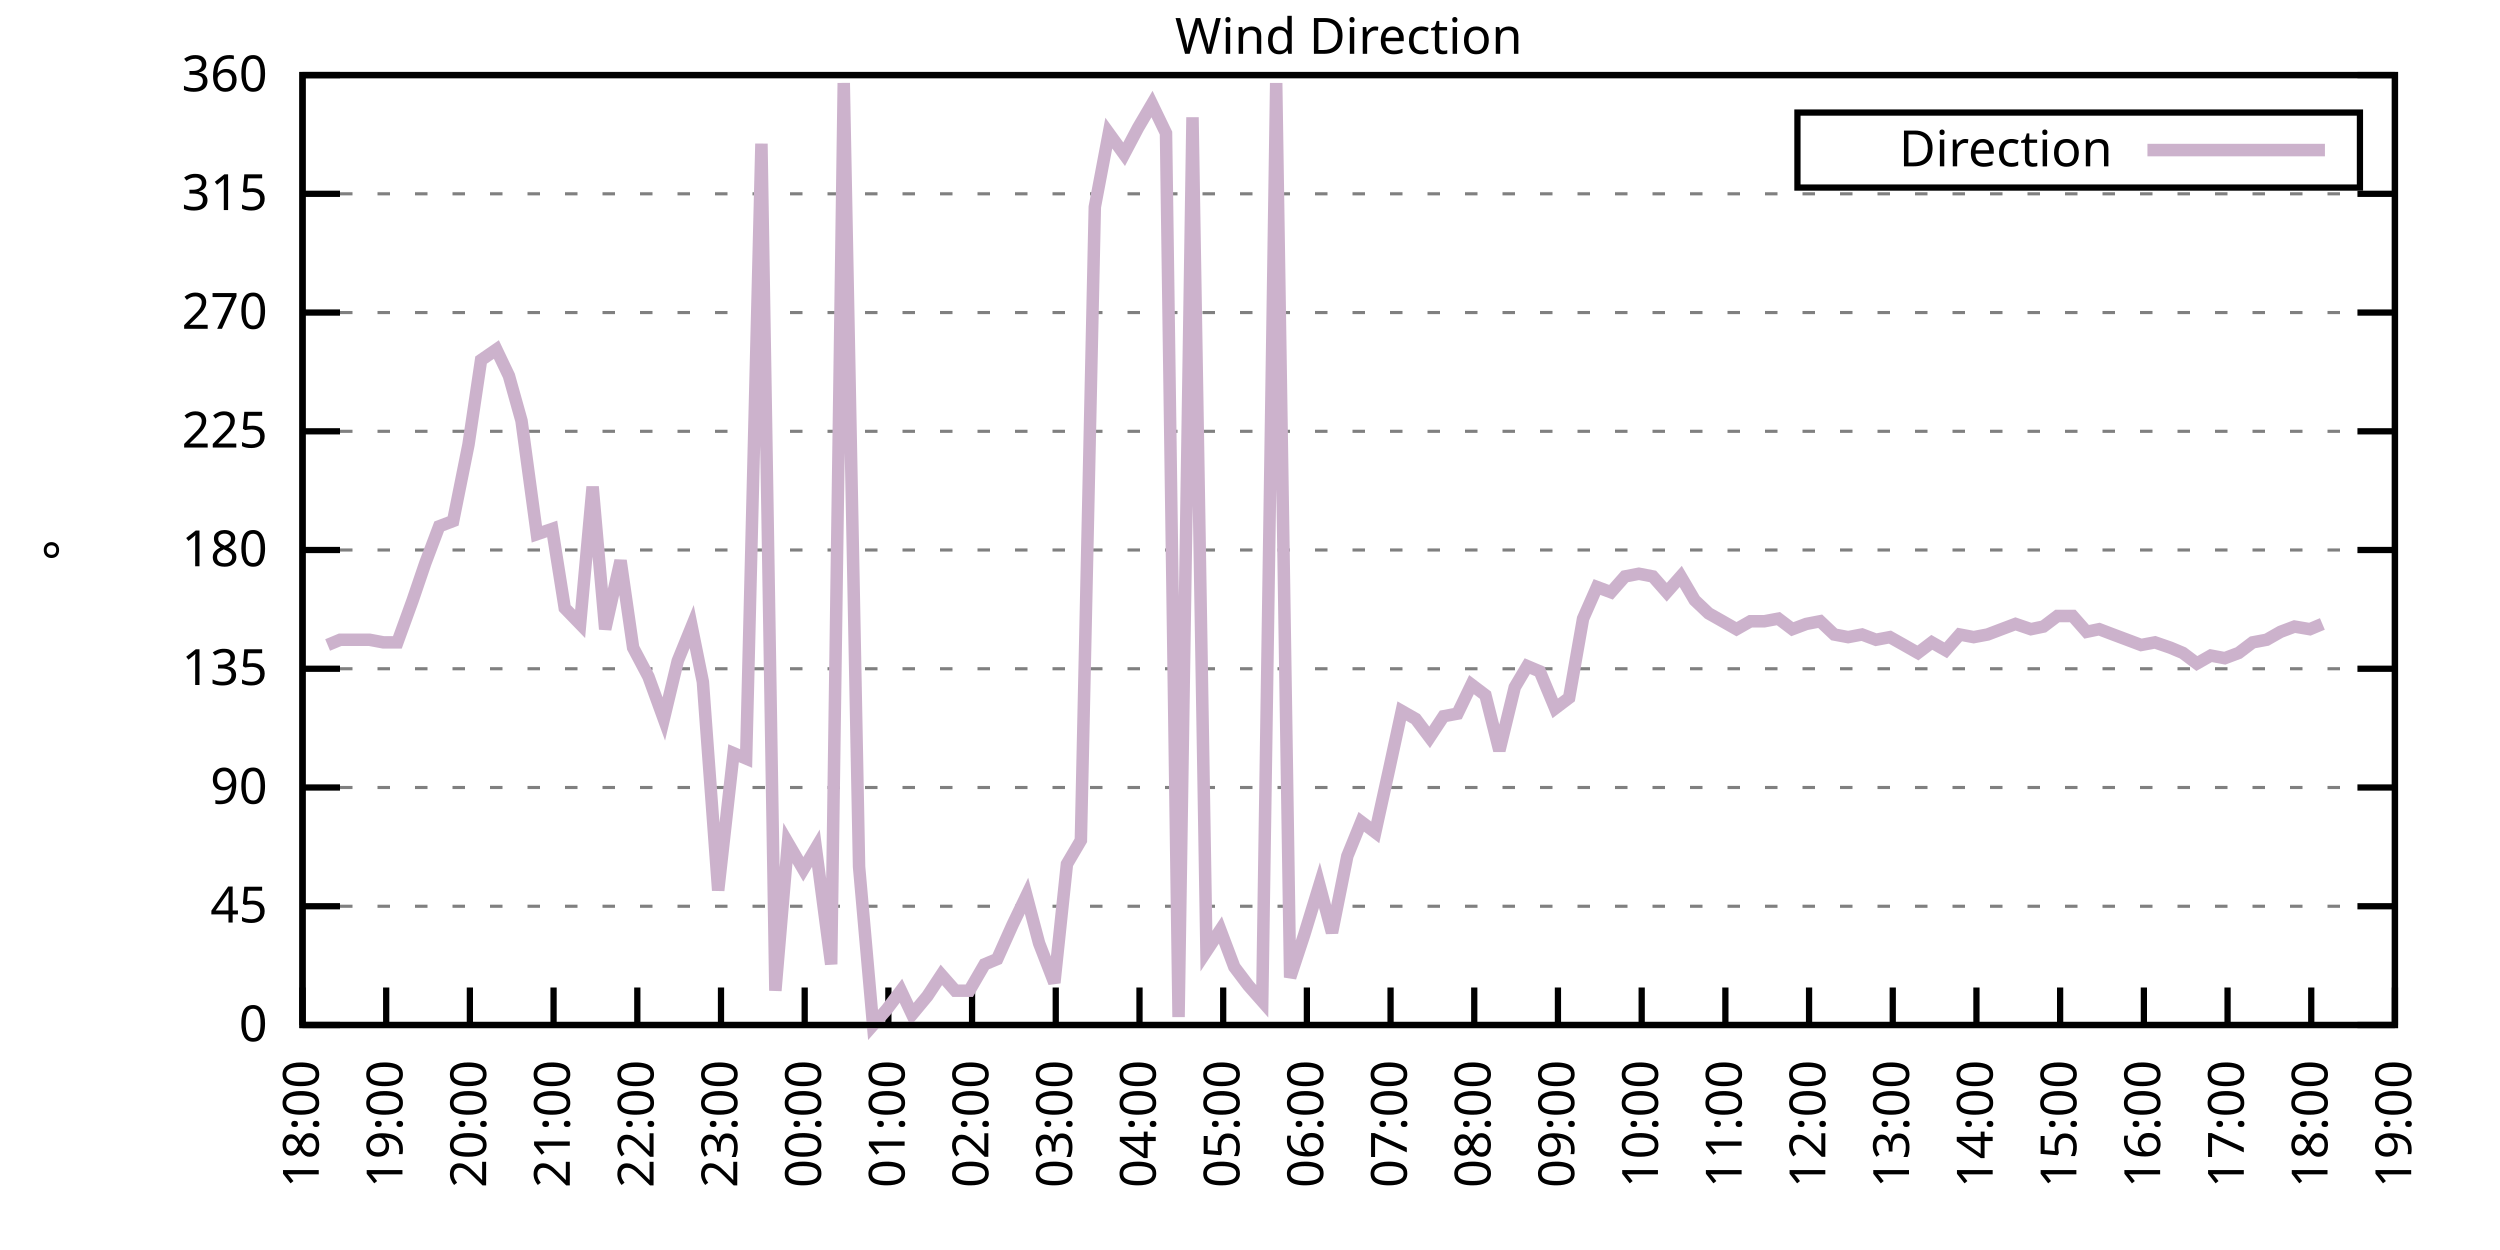
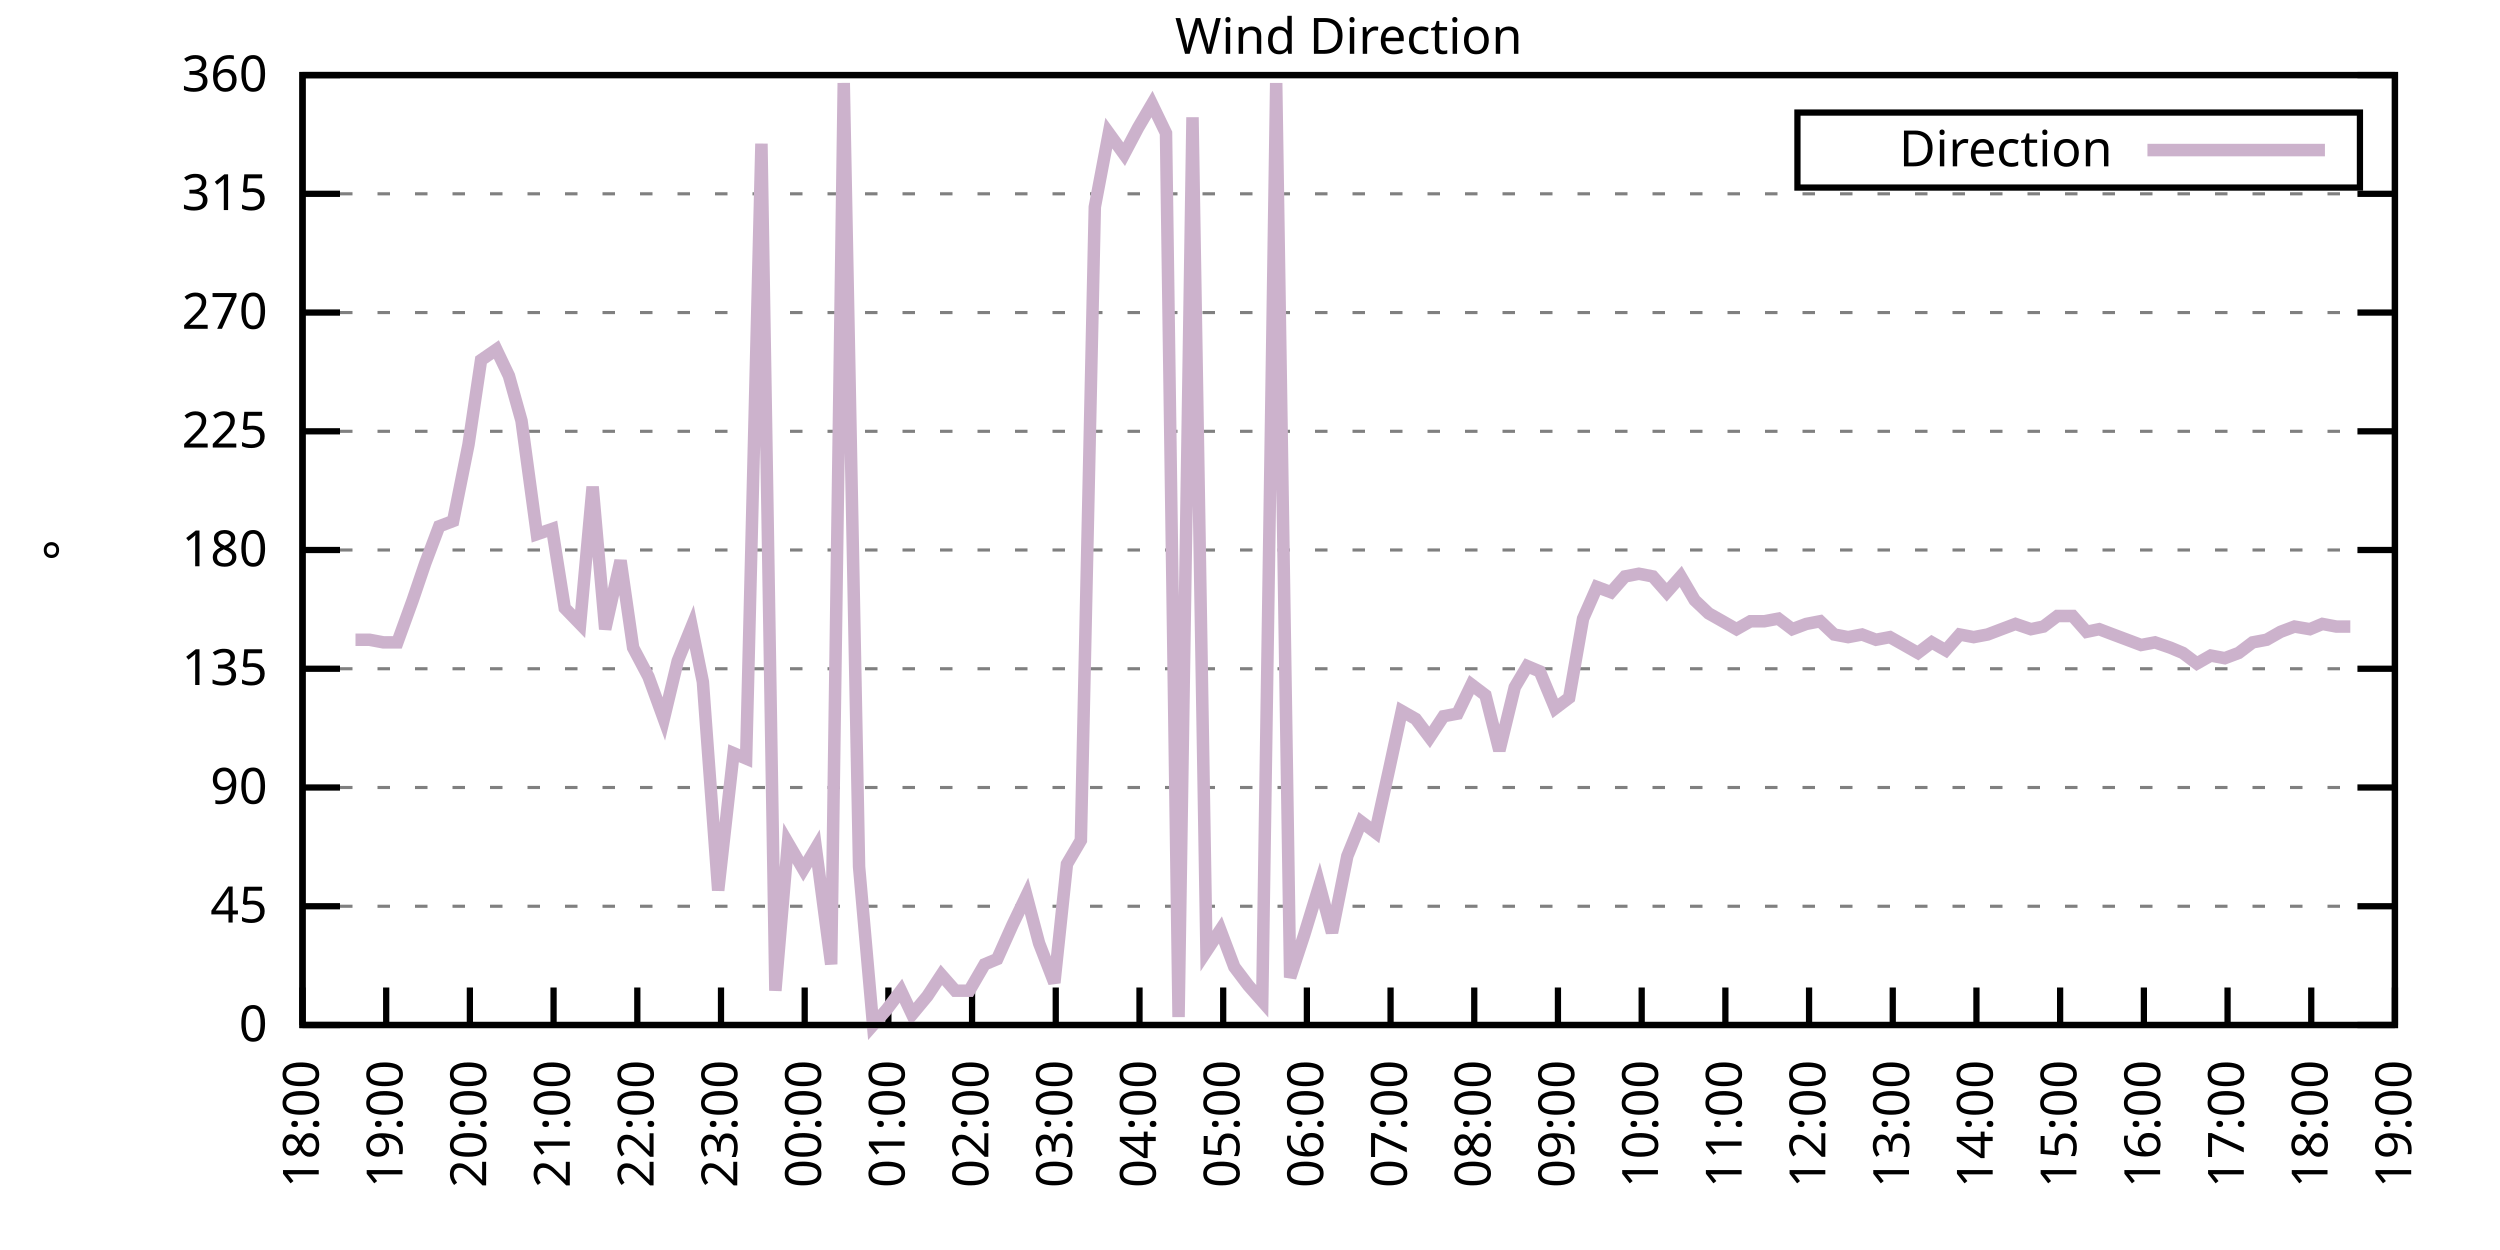
<svg xmlns="http://www.w3.org/2000/svg" xmlns:xlink="http://www.w3.org/1999/xlink" width="400" height="200" viewBox="0 0 400 200">
  <g id="gnuplot_canvas">
    <rect x="0" y="0" width="400" height="200" fill="none" />
    <defs>
      <circle id="gpDot" r="0.5" stroke-width="0.5" stroke="currentColor" />
      <path id="gpPt0" stroke-width="0.333" stroke="currentColor" d="M-1,0 h2 M0,-1 v2" />
      <path id="gpPt1" stroke-width="0.333" stroke="currentColor" d="M-1,-1 L1,1 M1,-1 L-1,1" />
      <path id="gpPt2" stroke-width="0.333" stroke="currentColor" d="M-1,0 L1,0 M0,-1 L0,1 M-1,-1 L1,1 M-1,1 L1,-1" />
      <rect id="gpPt3" stroke-width="0.333" stroke="currentColor" x="-1" y="-1" width="2" height="2" />
      <rect id="gpPt4" stroke-width="0.333" stroke="currentColor" fill="currentColor" x="-1" y="-1" width="2" height="2" />
      <circle id="gpPt5" stroke-width="0.333" stroke="currentColor" cx="0" cy="0" r="1" />
      <use xlink:href="#gpPt5" id="gpPt6" fill="currentColor" stroke="none" />
      <path id="gpPt7" stroke-width="0.333" stroke="currentColor" d="M0,-1.33 L-1.33,0.67 L1.33,0.67 z" />
      <use xlink:href="#gpPt7" id="gpPt8" fill="currentColor" stroke="none" />
      <use xlink:href="#gpPt7" id="gpPt9" stroke="currentColor" transform="rotate(180)" />
      <use xlink:href="#gpPt9" id="gpPt10" fill="currentColor" stroke="none" />
      <use xlink:href="#gpPt3" id="gpPt11" stroke="currentColor" transform="rotate(45)" />
      <use xlink:href="#gpPt11" id="gpPt12" fill="currentColor" stroke="none" />
      <path id="gpPt13" stroke-width="0.333" stroke="currentColor" d="M0,1.330 L1.265,0.411 L0.782,-1.067 L-0.782,-1.076 L-1.265,0.411 z" />
      <use xlink:href="#gpPt13" id="gpPt14" fill="currentColor" stroke="none" />
      <filter id="textbox" filterUnits="objectBoundingBox" x="0" y="0" height="1" width="1">
        <feFlood flood-color="white" flood-opacity="1" result="bgnd" />
        <feComposite in="SourceGraphic" in2="bgnd" operator="atop" />
      </filter>
      <filter id="greybox" filterUnits="objectBoundingBox" x="0" y="0" height="1" width="1">
        <feFlood flood-color="lightgrey" flood-opacity="1" result="grey" />
        <feComposite in="SourceGraphic" in2="grey" operator="atop" />
      </filter>
    </defs>
    <g fill="none" color="white" stroke="currentColor" stroke-width="1.00" stroke-linecap="butt" stroke-linejoin="miter">
</g>
    <g fill="none" color="black" stroke="currentColor" stroke-width="1.00" stroke-linecap="butt" stroke-linejoin="miter">
      <g stroke="none" shape-rendering="crispEdges">
        <polygon fill="rgb(255, 255, 255)" points="48.40,164.00 383.18,164.00 383.18,12.02 48.40,12.02 " />
      </g>
    </g>
    <g fill="none" color="black" stroke="currentColor" stroke-width="1.00" stroke-linecap="butt" stroke-linejoin="miter">
</g>
    <g fill="none" color="black" stroke="black" stroke-width="0.50" stroke-linecap="butt" stroke-linejoin="miter">
</g>
    <g fill="none" color="gray" stroke="currentColor" stroke-width="0.50" stroke-linecap="butt" stroke-linejoin="miter">
      <path stroke="gray" stroke-dasharray="2,4" class="gridline" d="M48.40,164.00 L383.19,164.00  " />
    </g>
    <g fill="none" color="gray" stroke="gray" stroke-width="1.00" stroke-linecap="butt" stroke-linejoin="miter">
</g>
    <g fill="none" color="black" stroke="currentColor" stroke-width="1.00" stroke-linecap="butt" stroke-linejoin="miter">
      <path stroke="black" d="M48.40,164.00 L54.40,164.00 M383.19,164.00 L377.19,164.00  " />
      <g transform="translate(42.80,166.60)" stroke="none" fill="black" font-family="Sans" font-size="8.00" text-anchor="end">
        <text>
          <tspan font-family="Sans"> 0</tspan>
        </text>
      </g>
    </g>
    <g fill="none" color="black" stroke="currentColor" stroke-width="1.00" stroke-linecap="butt" stroke-linejoin="miter">
</g>
    <g fill="none" color="black" stroke="black" stroke-width="0.50" stroke-linecap="butt" stroke-linejoin="miter">
</g>
    <g fill="none" color="gray" stroke="currentColor" stroke-width="0.50" stroke-linecap="butt" stroke-linejoin="miter">
      <path stroke="gray" stroke-dasharray="2,4" class="gridline" d="M48.40,145.00 L383.19,145.00  " />
    </g>
    <g fill="none" color="gray" stroke="gray" stroke-width="1.00" stroke-linecap="butt" stroke-linejoin="miter">
</g>
    <g fill="none" color="black" stroke="currentColor" stroke-width="1.00" stroke-linecap="butt" stroke-linejoin="miter">
      <path stroke="black" d="M48.40,145.00 L54.40,145.00 M383.19,145.00 L377.19,145.00  " />
      <g transform="translate(42.80,147.60)" stroke="none" fill="black" font-family="Sans" font-size="8.00" text-anchor="end">
        <text>
          <tspan font-family="Sans"> 45</tspan>
        </text>
      </g>
    </g>
    <g fill="none" color="black" stroke="currentColor" stroke-width="1.00" stroke-linecap="butt" stroke-linejoin="miter">
</g>
    <g fill="none" color="black" stroke="black" stroke-width="0.50" stroke-linecap="butt" stroke-linejoin="miter">
</g>
    <g fill="none" color="gray" stroke="currentColor" stroke-width="0.50" stroke-linecap="butt" stroke-linejoin="miter">
      <path stroke="gray" stroke-dasharray="2,4" class="gridline" d="M48.40,126.00 L383.19,126.00  " />
    </g>
    <g fill="none" color="gray" stroke="gray" stroke-width="1.00" stroke-linecap="butt" stroke-linejoin="miter">
</g>
    <g fill="none" color="black" stroke="currentColor" stroke-width="1.00" stroke-linecap="butt" stroke-linejoin="miter">
      <path stroke="black" d="M48.40,126.00 L54.40,126.00 M383.19,126.00 L377.19,126.00  " />
      <g transform="translate(42.80,128.60)" stroke="none" fill="black" font-family="Sans" font-size="8.00" text-anchor="end">
        <text>
          <tspan font-family="Sans"> 90</tspan>
        </text>
      </g>
    </g>
    <g fill="none" color="black" stroke="currentColor" stroke-width="1.00" stroke-linecap="butt" stroke-linejoin="miter">
</g>
    <g fill="none" color="black" stroke="black" stroke-width="0.50" stroke-linecap="butt" stroke-linejoin="miter">
</g>
    <g fill="none" color="gray" stroke="currentColor" stroke-width="0.50" stroke-linecap="butt" stroke-linejoin="miter">
      <path stroke="gray" stroke-dasharray="2,4" class="gridline" d="M48.40,107.00 L383.19,107.00  " />
    </g>
    <g fill="none" color="gray" stroke="gray" stroke-width="1.00" stroke-linecap="butt" stroke-linejoin="miter">
</g>
    <g fill="none" color="black" stroke="currentColor" stroke-width="1.00" stroke-linecap="butt" stroke-linejoin="miter">
      <path stroke="black" d="M48.40,107.00 L54.40,107.00 M383.19,107.00 L377.19,107.00  " />
      <g transform="translate(42.80,109.60)" stroke="none" fill="black" font-family="Sans" font-size="8.00" text-anchor="end">
        <text>
          <tspan font-family="Sans"> 135</tspan>
        </text>
      </g>
    </g>
    <g fill="none" color="black" stroke="currentColor" stroke-width="1.00" stroke-linecap="butt" stroke-linejoin="miter">
</g>
    <g fill="none" color="black" stroke="black" stroke-width="0.50" stroke-linecap="butt" stroke-linejoin="miter">
</g>
    <g fill="none" color="gray" stroke="currentColor" stroke-width="0.50" stroke-linecap="butt" stroke-linejoin="miter">
      <path stroke="gray" stroke-dasharray="2,4" class="gridline" d="M48.40,88.00 L383.19,88.00  " />
    </g>
    <g fill="none" color="gray" stroke="gray" stroke-width="1.00" stroke-linecap="butt" stroke-linejoin="miter">
</g>
    <g fill="none" color="black" stroke="currentColor" stroke-width="1.00" stroke-linecap="butt" stroke-linejoin="miter">
      <path stroke="black" d="M48.40,88.00 L54.40,88.00 M383.19,88.00 L377.19,88.00  " />
      <g transform="translate(42.80,90.60)" stroke="none" fill="black" font-family="Sans" font-size="8.00" text-anchor="end">
        <text>
          <tspan font-family="Sans"> 180</tspan>
        </text>
      </g>
    </g>
    <g fill="none" color="black" stroke="currentColor" stroke-width="1.00" stroke-linecap="butt" stroke-linejoin="miter">
</g>
    <g fill="none" color="black" stroke="black" stroke-width="0.50" stroke-linecap="butt" stroke-linejoin="miter">
</g>
    <g fill="none" color="gray" stroke="currentColor" stroke-width="0.50" stroke-linecap="butt" stroke-linejoin="miter">
      <path stroke="gray" stroke-dasharray="2,4" class="gridline" d="M48.40,69.01 L383.19,69.01  " />
    </g>
    <g fill="none" color="gray" stroke="gray" stroke-width="1.00" stroke-linecap="butt" stroke-linejoin="miter">
</g>
    <g fill="none" color="black" stroke="currentColor" stroke-width="1.00" stroke-linecap="butt" stroke-linejoin="miter">
      <path stroke="black" d="M48.40,69.01 L54.40,69.01 M383.19,69.01 L377.19,69.01  " />
      <g transform="translate(42.80,71.61)" stroke="none" fill="black" font-family="Sans" font-size="8.00" text-anchor="end">
        <text>
          <tspan font-family="Sans"> 225</tspan>
        </text>
      </g>
    </g>
    <g fill="none" color="black" stroke="currentColor" stroke-width="1.00" stroke-linecap="butt" stroke-linejoin="miter">
</g>
    <g fill="none" color="black" stroke="black" stroke-width="0.50" stroke-linecap="butt" stroke-linejoin="miter">
</g>
    <g fill="none" color="gray" stroke="currentColor" stroke-width="0.50" stroke-linecap="butt" stroke-linejoin="miter">
      <path stroke="gray" stroke-dasharray="2,4" class="gridline" d="M48.40,50.01 L383.19,50.01  " />
    </g>
    <g fill="none" color="gray" stroke="gray" stroke-width="1.00" stroke-linecap="butt" stroke-linejoin="miter">
</g>
    <g fill="none" color="black" stroke="currentColor" stroke-width="1.00" stroke-linecap="butt" stroke-linejoin="miter">
      <path stroke="black" d="M48.40,50.01 L54.40,50.01 M383.19,50.01 L377.19,50.01  " />
      <g transform="translate(42.80,52.61)" stroke="none" fill="black" font-family="Sans" font-size="8.00" text-anchor="end">
        <text>
          <tspan font-family="Sans"> 270</tspan>
        </text>
      </g>
    </g>
    <g fill="none" color="black" stroke="currentColor" stroke-width="1.00" stroke-linecap="butt" stroke-linejoin="miter">
</g>
    <g fill="none" color="black" stroke="black" stroke-width="0.50" stroke-linecap="butt" stroke-linejoin="miter">
</g>
    <g fill="none" color="gray" stroke="currentColor" stroke-width="0.50" stroke-linecap="butt" stroke-linejoin="miter">
      <path stroke="gray" stroke-dasharray="2,4" class="gridline" d="M48.40,31.01 L383.19,31.01  " />
    </g>
    <g fill="none" color="gray" stroke="gray" stroke-width="1.00" stroke-linecap="butt" stroke-linejoin="miter">
</g>
    <g fill="none" color="black" stroke="currentColor" stroke-width="1.00" stroke-linecap="butt" stroke-linejoin="miter">
      <path stroke="black" d="M48.40,31.01 L54.40,31.01 M383.19,31.01 L377.19,31.01  " />
      <g transform="translate(42.80,33.61)" stroke="none" fill="black" font-family="Sans" font-size="8.00" text-anchor="end">
        <text>
          <tspan font-family="Sans"> 315</tspan>
        </text>
      </g>
    </g>
    <g fill="none" color="black" stroke="currentColor" stroke-width="1.00" stroke-linecap="butt" stroke-linejoin="miter">
</g>
    <g fill="none" color="black" stroke="black" stroke-width="0.50" stroke-linecap="butt" stroke-linejoin="miter">
</g>
    <g fill="none" color="gray" stroke="currentColor" stroke-width="0.50" stroke-linecap="butt" stroke-linejoin="miter">
      <path stroke="gray" stroke-dasharray="2,4" class="gridline" d="M48.40,12.01 L383.19,12.01  " />
    </g>
    <g fill="none" color="gray" stroke="gray" stroke-width="1.00" stroke-linecap="butt" stroke-linejoin="miter">
</g>
    <g fill="none" color="black" stroke="currentColor" stroke-width="1.00" stroke-linecap="butt" stroke-linejoin="miter">
      <path stroke="black" d="M48.40,12.01 L54.40,12.01 M383.19,12.01 L377.19,12.01  " />
      <g transform="translate(42.80,14.61)" stroke="none" fill="black" font-family="Sans" font-size="8.00" text-anchor="end">
        <text>
          <tspan font-family="Sans"> 360</tspan>
        </text>
      </g>
    </g>
    <g fill="none" color="black" stroke="currentColor" stroke-width="1.00" stroke-linecap="butt" stroke-linejoin="miter">
      <path stroke="black" d="M48.40,164.00 L48.40,158.00  " />
      <g transform="translate(51.00,169.60) rotate(270.00)" stroke="none" fill="black" font-family="Sans" font-size="8.00" text-anchor="end">
        <text>
          <tspan font-family="Sans">18:00</tspan>
        </text>
      </g>
    </g>
    <g fill="none" color="black" stroke="currentColor" stroke-width="1.00" stroke-linecap="butt" stroke-linejoin="miter">
      <path stroke="black" d="M61.79,164.00 L61.79,158.00  " />
      <g transform="translate(64.39,169.60) rotate(270.00)" stroke="none" fill="black" font-family="Sans" font-size="8.00" text-anchor="end">
        <text>
          <tspan font-family="Sans">19:00</tspan>
        </text>
      </g>
    </g>
    <g fill="none" color="black" stroke="currentColor" stroke-width="1.00" stroke-linecap="butt" stroke-linejoin="miter">
      <path stroke="black" d="M75.18,164.00 L75.18,158.00  " />
      <g transform="translate(77.78,169.60) rotate(270.00)" stroke="none" fill="black" font-family="Sans" font-size="8.00" text-anchor="end">
        <text>
          <tspan font-family="Sans">20:00</tspan>
        </text>
      </g>
    </g>
    <g fill="none" color="black" stroke="currentColor" stroke-width="1.00" stroke-linecap="butt" stroke-linejoin="miter">
      <path stroke="black" d="M88.57,164.00 L88.57,158.00  " />
      <g transform="translate(91.17,169.60) rotate(270.00)" stroke="none" fill="black" font-family="Sans" font-size="8.00" text-anchor="end">
        <text>
          <tspan font-family="Sans">21:00</tspan>
        </text>
      </g>
    </g>
    <g fill="none" color="black" stroke="currentColor" stroke-width="1.00" stroke-linecap="butt" stroke-linejoin="miter">
      <path stroke="black" d="M101.97,164.00 L101.97,158.00  " />
      <g transform="translate(104.57,169.60) rotate(270.00)" stroke="none" fill="black" font-family="Sans" font-size="8.00" text-anchor="end">
        <text>
          <tspan font-family="Sans">22:00</tspan>
        </text>
      </g>
    </g>
    <g fill="none" color="black" stroke="currentColor" stroke-width="1.00" stroke-linecap="butt" stroke-linejoin="miter">
      <path stroke="black" d="M115.36,164.00 L115.36,158.00  " />
      <g transform="translate(117.96,169.60) rotate(270.00)" stroke="none" fill="black" font-family="Sans" font-size="8.00" text-anchor="end">
        <text>
          <tspan font-family="Sans">23:00</tspan>
        </text>
      </g>
    </g>
    <g fill="none" color="black" stroke="currentColor" stroke-width="1.00" stroke-linecap="butt" stroke-linejoin="miter">
      <path stroke="black" d="M128.75,164.00 L128.75,158.00  " />
      <g transform="translate(131.35,169.60) rotate(270.00)" stroke="none" fill="black" font-family="Sans" font-size="8.00" text-anchor="end">
        <text>
          <tspan font-family="Sans">00:00</tspan>
        </text>
      </g>
    </g>
    <g fill="none" color="black" stroke="currentColor" stroke-width="1.00" stroke-linecap="butt" stroke-linejoin="miter">
      <path stroke="black" d="M142.14,164.00 L142.14,158.00  " />
      <g transform="translate(144.74,169.60) rotate(270.00)" stroke="none" fill="black" font-family="Sans" font-size="8.00" text-anchor="end">
        <text>
          <tspan font-family="Sans">01:00</tspan>
        </text>
      </g>
    </g>
    <g fill="none" color="black" stroke="currentColor" stroke-width="1.00" stroke-linecap="butt" stroke-linejoin="miter">
      <path stroke="black" d="M155.53,164.00 L155.53,158.00  " />
      <g transform="translate(158.13,169.60) rotate(270.00)" stroke="none" fill="black" font-family="Sans" font-size="8.00" text-anchor="end">
        <text>
          <tspan font-family="Sans">02:00</tspan>
        </text>
      </g>
    </g>
    <g fill="none" color="black" stroke="currentColor" stroke-width="1.00" stroke-linecap="butt" stroke-linejoin="miter">
      <path stroke="black" d="M168.92,164.00 L168.92,158.00  " />
      <g transform="translate(171.52,169.60) rotate(270.00)" stroke="none" fill="black" font-family="Sans" font-size="8.00" text-anchor="end">
        <text>
          <tspan font-family="Sans">03:00</tspan>
        </text>
      </g>
    </g>
    <g fill="none" color="black" stroke="currentColor" stroke-width="1.00" stroke-linecap="butt" stroke-linejoin="miter">
      <path stroke="black" d="M182.32,164.00 L182.32,158.00  " />
      <g transform="translate(184.92,169.60) rotate(270.00)" stroke="none" fill="black" font-family="Sans" font-size="8.00" text-anchor="end">
        <text>
          <tspan font-family="Sans">04:00</tspan>
        </text>
      </g>
    </g>
    <g fill="none" color="black" stroke="currentColor" stroke-width="1.00" stroke-linecap="butt" stroke-linejoin="miter">
      <path stroke="black" d="M195.71,164.00 L195.71,158.00  " />
      <g transform="translate(198.31,169.60) rotate(270.00)" stroke="none" fill="black" font-family="Sans" font-size="8.00" text-anchor="end">
        <text>
          <tspan font-family="Sans">05:00</tspan>
        </text>
      </g>
    </g>
    <g fill="none" color="black" stroke="currentColor" stroke-width="1.00" stroke-linecap="butt" stroke-linejoin="miter">
      <path stroke="black" d="M209.10,164.00 L209.10,158.00  " />
      <g transform="translate(211.70,169.60) rotate(270.00)" stroke="none" fill="black" font-family="Sans" font-size="8.00" text-anchor="end">
        <text>
          <tspan font-family="Sans">06:00</tspan>
        </text>
      </g>
    </g>
    <g fill="none" color="black" stroke="currentColor" stroke-width="1.00" stroke-linecap="butt" stroke-linejoin="miter">
      <path stroke="black" d="M222.49,164.00 L222.49,158.00  " />
      <g transform="translate(225.09,169.60) rotate(270.00)" stroke="none" fill="black" font-family="Sans" font-size="8.00" text-anchor="end">
        <text>
          <tspan font-family="Sans">07:00</tspan>
        </text>
      </g>
    </g>
    <g fill="none" color="black" stroke="currentColor" stroke-width="1.00" stroke-linecap="butt" stroke-linejoin="miter">
      <path stroke="black" d="M235.88,164.00 L235.88,158.00  " />
      <g transform="translate(238.48,169.60) rotate(270.00)" stroke="none" fill="black" font-family="Sans" font-size="8.00" text-anchor="end">
        <text>
          <tspan font-family="Sans">08:00</tspan>
        </text>
      </g>
    </g>
    <g fill="none" color="black" stroke="currentColor" stroke-width="1.00" stroke-linecap="butt" stroke-linejoin="miter">
      <path stroke="black" d="M249.27,164.00 L249.27,158.00  " />
      <g transform="translate(251.87,169.60) rotate(270.00)" stroke="none" fill="black" font-family="Sans" font-size="8.00" text-anchor="end">
        <text>
          <tspan font-family="Sans">09:00</tspan>
        </text>
      </g>
    </g>
    <g fill="none" color="black" stroke="currentColor" stroke-width="1.00" stroke-linecap="butt" stroke-linejoin="miter">
      <path stroke="black" d="M262.67,164.00 L262.67,158.00  " />
      <g transform="translate(265.27,169.60) rotate(270.00)" stroke="none" fill="black" font-family="Sans" font-size="8.00" text-anchor="end">
        <text>
          <tspan font-family="Sans">10:00</tspan>
        </text>
      </g>
    </g>
    <g fill="none" color="black" stroke="currentColor" stroke-width="1.00" stroke-linecap="butt" stroke-linejoin="miter">
      <path stroke="black" d="M276.06,164.00 L276.06,158.00  " />
      <g transform="translate(278.66,169.60) rotate(270.00)" stroke="none" fill="black" font-family="Sans" font-size="8.00" text-anchor="end">
        <text>
          <tspan font-family="Sans">11:00</tspan>
        </text>
      </g>
    </g>
    <g fill="none" color="black" stroke="currentColor" stroke-width="1.00" stroke-linecap="butt" stroke-linejoin="miter">
      <path stroke="black" d="M289.45,164.00 L289.45,158.00  " />
      <g transform="translate(292.05,169.60) rotate(270.00)" stroke="none" fill="black" font-family="Sans" font-size="8.00" text-anchor="end">
        <text>
          <tspan font-family="Sans">12:00</tspan>
        </text>
      </g>
    </g>
    <g fill="none" color="black" stroke="currentColor" stroke-width="1.00" stroke-linecap="butt" stroke-linejoin="miter">
      <path stroke="black" d="M302.84,164.00 L302.84,158.00  " />
      <g transform="translate(305.44,169.60) rotate(270.00)" stroke="none" fill="black" font-family="Sans" font-size="8.00" text-anchor="end">
        <text>
          <tspan font-family="Sans">13:00</tspan>
        </text>
      </g>
    </g>
    <g fill="none" color="black" stroke="currentColor" stroke-width="1.00" stroke-linecap="butt" stroke-linejoin="miter">
      <path stroke="black" d="M316.23,164.00 L316.23,158.00  " />
      <g transform="translate(318.83,169.60) rotate(270.00)" stroke="none" fill="black" font-family="Sans" font-size="8.00" text-anchor="end">
        <text>
          <tspan font-family="Sans">14:00</tspan>
        </text>
      </g>
    </g>
    <g fill="none" color="black" stroke="currentColor" stroke-width="1.00" stroke-linecap="butt" stroke-linejoin="miter">
      <path stroke="black" d="M329.62,164.00 L329.62,158.00  " />
      <g transform="translate(332.22,169.60) rotate(270.00)" stroke="none" fill="black" font-family="Sans" font-size="8.00" text-anchor="end">
        <text>
          <tspan font-family="Sans">15:00</tspan>
        </text>
      </g>
    </g>
    <g fill="none" color="black" stroke="currentColor" stroke-width="1.00" stroke-linecap="butt" stroke-linejoin="miter">
      <path stroke="black" d="M343.02,164.00 L343.02,158.00  " />
      <g transform="translate(345.62,169.60) rotate(270.00)" stroke="none" fill="black" font-family="Sans" font-size="8.00" text-anchor="end">
        <text>
          <tspan font-family="Sans">16:00</tspan>
        </text>
      </g>
    </g>
    <g fill="none" color="black" stroke="currentColor" stroke-width="1.00" stroke-linecap="butt" stroke-linejoin="miter">
      <path stroke="black" d="M356.41,164.00 L356.41,158.00  " />
      <g transform="translate(359.01,169.60) rotate(270.00)" stroke="none" fill="black" font-family="Sans" font-size="8.00" text-anchor="end">
        <text>
          <tspan font-family="Sans">17:00</tspan>
        </text>
      </g>
    </g>
    <g fill="none" color="black" stroke="currentColor" stroke-width="1.00" stroke-linecap="butt" stroke-linejoin="miter">
      <path stroke="black" d="M369.80,164.00 L369.80,158.00  " />
      <g transform="translate(372.40,169.60) rotate(270.00)" stroke="none" fill="black" font-family="Sans" font-size="8.00" text-anchor="end">
        <text>
          <tspan font-family="Sans">18:00</tspan>
        </text>
      </g>
    </g>
    <g fill="none" color="black" stroke="currentColor" stroke-width="1.00" stroke-linecap="butt" stroke-linejoin="miter">
      <path stroke="black" d="M383.19,164.00 L383.19,158.00  " />
      <g transform="translate(385.79,169.60) rotate(270.00)" stroke="none" fill="black" font-family="Sans" font-size="8.00" text-anchor="end">
        <text>
          <tspan font-family="Sans">19:00</tspan>
        </text>
      </g>
    </g>
    <g fill="none" color="black" stroke="currentColor" stroke-width="1.00" stroke-linecap="butt" stroke-linejoin="miter">
</g>
    <g fill="none" color="black" stroke="currentColor" stroke-width="1.00" stroke-linecap="butt" stroke-linejoin="miter">
      <path stroke="black" d="M48.40,12.01 L48.40,164.00 L383.19,164.00 L383.19,12.01 L48.40,12.01 Z  " />
    </g>
    <g fill="none" color="black" stroke="currentColor" stroke-width="1.00" stroke-linecap="butt" stroke-linejoin="miter">
</g>
    <g fill="none" color="black" stroke="currentColor" stroke-width="1.00" stroke-linecap="butt" stroke-linejoin="miter">
      <path stroke="black" d="M287.59,30.01 L287.59,18.01 L377.59,18.01 L377.59,30.01 L287.59,30.01 Z  " />
    </g>
    <g id="Wind_direction_plot_1">
      <g fill="none" color="white" stroke="black" stroke-width="2.00" stroke-linecap="butt" stroke-linejoin="miter">
</g>
      <g fill="none" color="black" stroke="currentColor" stroke-width="2.00" stroke-linecap="butt" stroke-linejoin="miter">
        <g transform="translate(337.99,26.61)" stroke="none" fill="black" font-family="Sans" font-size="8.00" text-anchor="end">
          <text>
            <tspan font-family="Sans">Direction</tspan>
          </text>
        </g>
      </g>
      <g fill="none" color="black" stroke="currentColor" stroke-width="2.00" stroke-linecap="butt" stroke-linejoin="miter">
-         <path stroke="rgb(204, 178, 204)" d="M343.59,24.01 L371.99,24.01 M52.42,103.20 L54.43,102.36 L56.88,102.36 L59.11,102.36 L61.35,102.78 L63.58,102.78   L66.03,96.03 L68.04,90.12 L70.27,84.21 L72.50,83.36 L74.96,71.12 L76.97,57.61 L79.42,55.92 L81.43,60.14   L83.44,67.32 L85.90,85.47 L88.35,84.63 L90.36,97.29 L92.82,99.83 L94.82,77.87 L96.83,100.67 L99.29,89.69   L101.30,103.63 L103.75,108.27 L106.21,115.03 L108.44,105.74 L110.67,100.25 L112.46,109.11 L114.91,142.47 L117.37,120.51   L119.38,121.36 L121.83,22.99 L124.06,158.51 L126.07,134.87 L128.53,139.09 L130.54,135.71 L132.99,154.29 L135.00,13.28   L137.45,138.67 L139.69,164.00 L141.92,161.47 L144.15,158.51 L145.94,162.31 L148.39,159.36 L150.62,155.98 L152.85,158.51   L155.09,158.51 L157.54,154.29 L159.55,153.45 L162.01,147.96 L164.24,143.31 L166.25,150.91 L168.70,157.24 L170.71,138.25   L172.94,134.45 L175.17,33.12 L177.41,21.30 L179.86,24.68 L182.09,20.45 L184.32,16.65 L186.56,21.30 L188.57,162.73   L190.80,18.77 L193.03,152.18 L195.26,148.80 L197.49,154.71 L199.73,157.67 L201.96,160.20 L204.19,13.28 L206.42,156.40   L208.65,149.65 L211.11,141.62 L213.12,149.22 L215.57,136.98 L217.80,131.49 L220.04,133.18 L222.27,123.05 L224.28,113.76   L226.51,115.03 L228.74,117.98 L230.97,114.60 L233.20,114.18 L235.44,109.54 L237.67,111.23 L239.90,120.09 L242.36,109.96   L244.36,106.58 L246.37,107.43 L248.83,113.34 L251.06,111.65 L253.29,98.98 L255.52,93.92 L257.76,94.76 L259.99,92.23   L262.22,91.80 L264.45,92.23 L266.68,94.76 L268.92,92.23 L271.15,96.03 L273.38,98.14 L275.61,99.40 L277.84,100.67   L280.07,99.40 L282.31,99.40 L284.54,98.98 L286.77,100.67 L289.00,99.83 L291.23,99.40 L293.47,101.52 L295.70,101.94   L297.93,101.52 L300.16,102.36 L302.39,101.94 L304.63,103.20 L306.86,104.47 L309.09,102.78 L311.32,104.05 L313.55,101.52   L315.79,101.94 L318.02,101.52 L320.25,100.67 L322.48,99.83 L324.94,100.67 L326.95,100.25 L329.18,98.56 L331.63,98.56   L333.86,101.09 L335.87,100.67 L338.10,101.52 L340.34,102.36 L342.57,103.20 L344.80,102.78 L347.26,103.63 L349.26,104.47   L351.50,106.16 L353.73,104.89 L355.96,105.31 L358.19,104.47 L360.42,102.78 L362.66,102.36 L364.89,101.09 L367.12,100.25   L369.58,100.67 L371.58,99.83  " />
+         <path stroke="rgb(204, 178, 204)" d="M343.59,24.01 L371.99,24.01 M56.88,102.36 L59.11,102.36 L61.35,102.78 L63.58,102.78 L66.03,96.03 L68.04,90.12   L70.27,84.21 L72.50,83.36 L74.96,71.12 L76.97,57.61 L79.42,55.92 L81.43,60.14 L83.44,67.32 L85.90,85.47   L88.35,84.63 L90.36,97.29 L92.82,99.83 L94.82,77.87 L96.83,100.67 L99.29,89.69 L101.30,103.63 L103.75,108.27   L106.21,115.03 L108.44,105.74 L110.67,100.25 L112.46,109.11 L114.91,142.47 L117.37,120.51 L119.38,121.36 L121.83,22.99   L124.06,158.51 L126.07,134.87 L128.53,139.09 L130.54,135.71 L132.99,154.29 L135.00,13.28 L137.45,138.67 L139.69,164.00   L141.92,161.47 L144.15,158.51 L145.94,162.31 L148.39,159.36 L150.62,155.98 L152.85,158.51 L155.09,158.51 L157.54,154.29   L159.55,153.45 L162.01,147.96 L164.24,143.31 L166.25,150.91 L168.70,157.24 L170.71,138.25 L172.94,134.45 L175.17,33.12   L177.41,21.30 L179.86,24.68 L182.09,20.45 L184.32,16.65 L186.56,21.30 L188.57,162.73 L190.80,18.77 L193.03,152.18   L195.26,148.80 L197.49,154.71 L199.73,157.67 L201.96,160.20 L204.19,13.28 L206.42,156.40 L208.65,149.65 L211.11,141.62   L213.12,149.22 L215.57,136.98 L217.80,131.49 L220.04,133.18 L222.27,123.05 L224.28,113.76 L226.51,115.03 L228.74,117.98   L230.97,114.60 L233.20,114.18 L235.44,109.54 L237.67,111.23 L239.90,120.09 L242.36,109.96 L244.36,106.58 L246.37,107.43   L248.83,113.34 L251.06,111.65 L253.29,98.98 L255.52,93.92 L257.76,94.76 L259.99,92.23 L262.22,91.80 L264.45,92.23   L266.68,94.76 L268.92,92.23 L271.15,96.03 L273.38,98.14 L275.61,99.40 L277.84,100.67 L280.07,99.40 L282.31,99.40   L284.54,98.98 L286.77,100.67 L289.00,99.83 L291.23,99.40 L293.47,101.52 L295.70,101.94 L297.93,101.52 L300.16,102.36   L302.39,101.94 L304.63,103.20 L306.86,104.47 L309.09,102.78 L311.32,104.05 L313.55,101.52 L315.79,101.94 L318.02,101.52   L320.25,100.67 L322.48,99.83 L324.94,100.67 L326.95,100.25 L329.18,98.56 L331.63,98.56 L333.86,101.09 L335.87,100.67   L338.10,101.52 L340.34,102.36 L342.57,103.20 L344.80,102.78 L347.26,103.63 L349.26,104.47 L351.50,106.16 L353.73,104.89   L355.96,105.31 L358.19,104.47 L360.42,102.78 L362.66,102.36 L364.89,101.09 L367.12,100.25 L369.58,100.67 L371.58,99.83   L373.82,100.25 L376.05,100.25  " />
      </g>
    </g>
    <g fill="none" color="black" stroke="currentColor" stroke-width="2.00" stroke-linecap="butt" stroke-linejoin="miter">
</g>
    <g fill="none" color="black" stroke="black" stroke-width="1.00" stroke-linecap="butt" stroke-linejoin="miter">
</g>
    <g fill="none" color="black" stroke="currentColor" stroke-width="1.00" stroke-linecap="butt" stroke-linejoin="miter">
      <path stroke="black" d="M48.40,12.01 L48.40,164.00 L383.19,164.00 L383.19,12.01 L48.40,12.01 Z  " />
      <g transform="translate(12.80,88.01) rotate(270.00)" stroke="none" fill="black" font-family="Sans" font-size="8.00" text-anchor="middle">
        <text>
          <tspan font-family="Sans">°</tspan>
        </text>
      </g>
    </g>
    <g fill="none" color="black" stroke="currentColor" stroke-width="1.00" stroke-linecap="butt" stroke-linejoin="miter">
</g>
    <g fill="none" color="black" stroke="currentColor" stroke-width="1.00" stroke-linecap="butt" stroke-linejoin="miter">
      <g transform="translate(215.79,8.61)" stroke="none" fill="black" font-family="Sans" font-size="8.00" text-anchor="middle">
        <text>
          <tspan font-family="Sans">Wind Direction</tspan>
        </text>
      </g>
    </g>
    <g fill="none" color="black" stroke="currentColor" stroke-width="1.00" stroke-linecap="butt" stroke-linejoin="miter">
</g>
  </g>
</svg>
